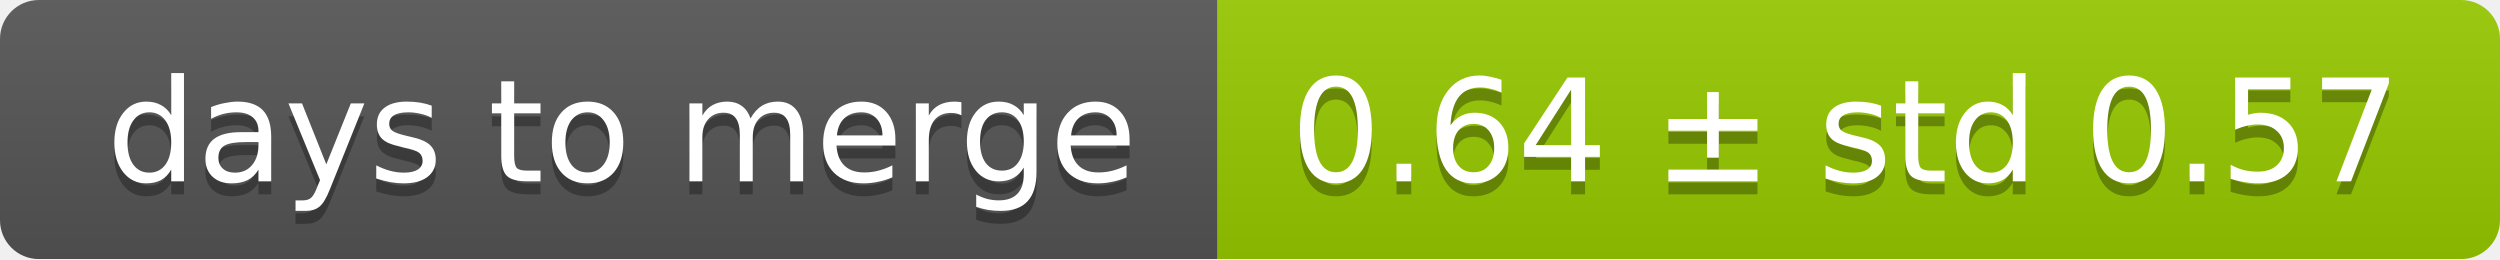
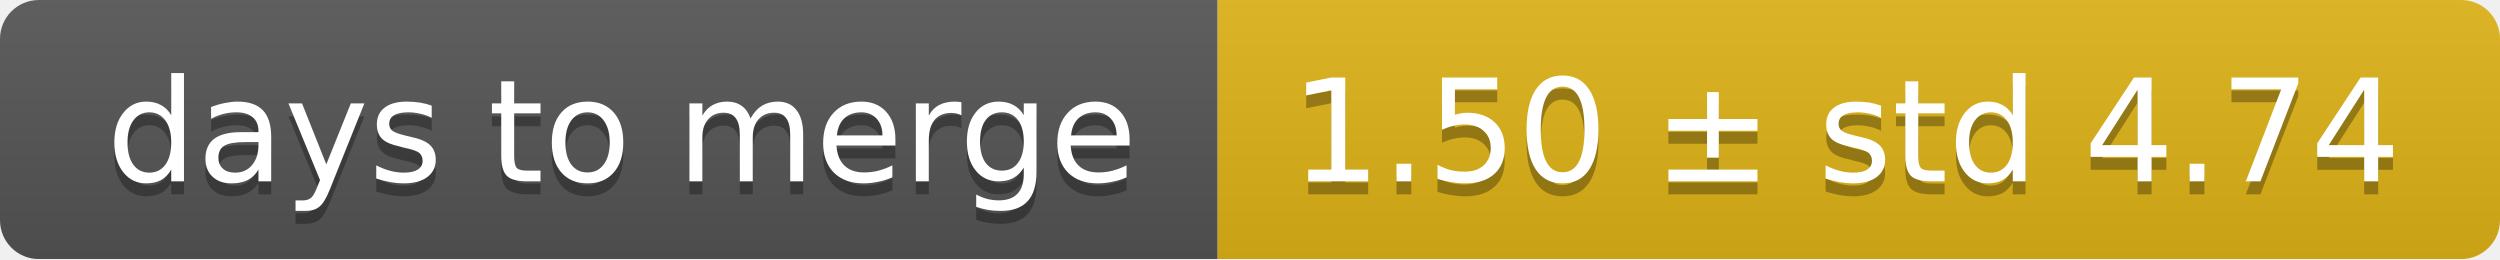
<svg xmlns="http://www.w3.org/2000/svg" width="193" height="20">
  <linearGradient id="smooth" x2="0" y2="100%">
    <stop offset="0" stop-color="#bbb" stop-opacity=".1" />
    <stop offset="1" stop-opacity=".1" />
  </linearGradient>
  <mask id="round">
    <rect width="193" height="20" rx="3" fill="#fff" />
  </mask>
  <g mask="url(#round)">
    <rect width="94" height="20" fill="#555" />
-     <rect x="94" width="99" height="20" fill="#97ca00" />
+     <rect x="94" width="99" height="20" fill="#dfb317" />
    <rect width="193" height="20" fill="url(#smooth)" />
  </g>
  <g fill="#fff" text-anchor="middle" font-family="DejaVu Sans,Verdana,Geneva,sans-serif" font-size="11">
    <text x="48" y="15" fill="#010101" fill-opacity=".3">days to merge</text>
    <text x="48" y="14">days to merge</text>
-     <text x="142.5" y="15" fill="#010101" fill-opacity=".3">0.64 ± std 0.57</text>
-     <text x="142.5" y="14">0.64 ± std 0.57</text>
+     <text x="142.5" y="15" fill="#010101" fill-opacity=".3">1.50 ± std 4.74</text>
+     <text x="142.5" y="14">1.50 ± std 4.74</text>
  </g>
</svg>
